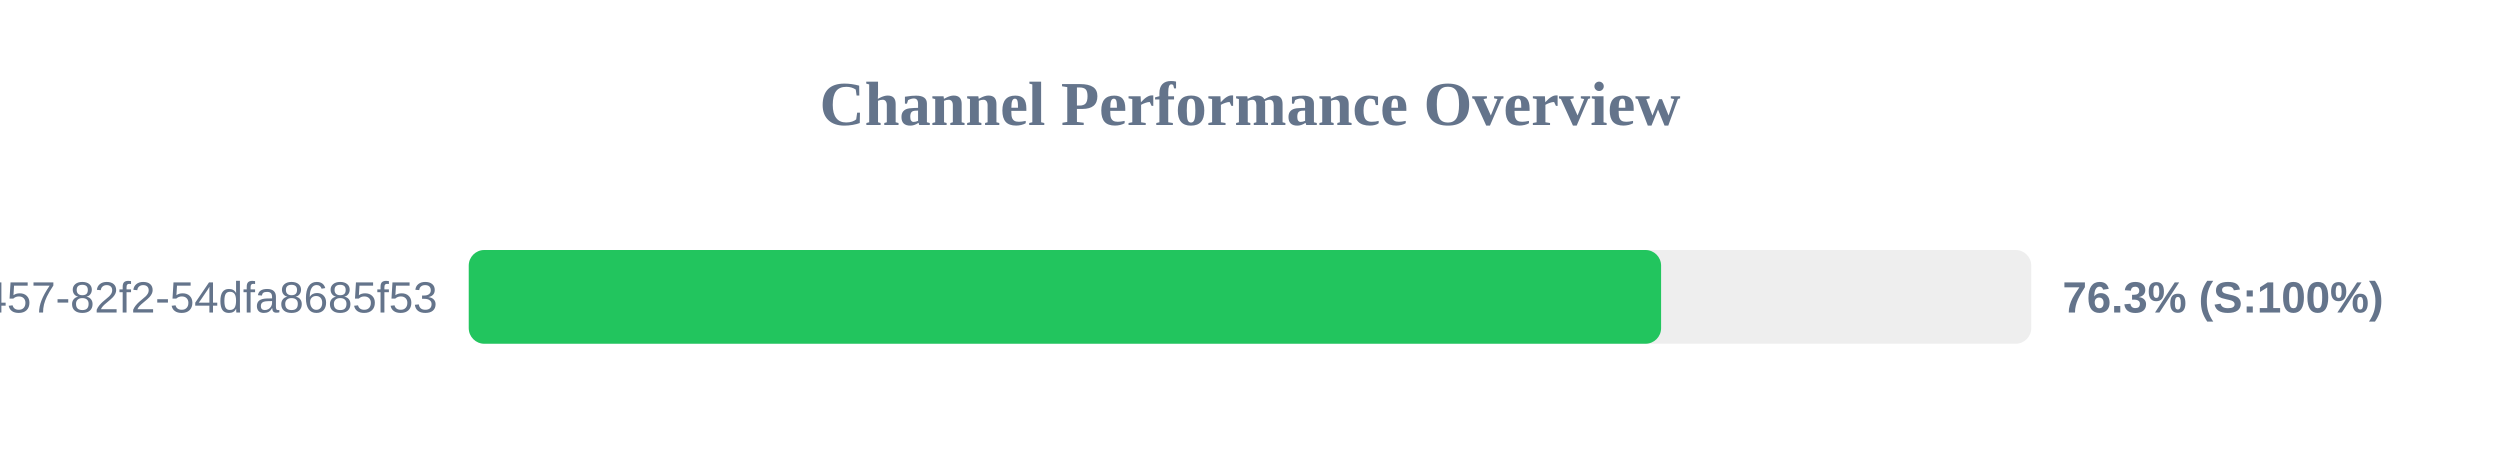
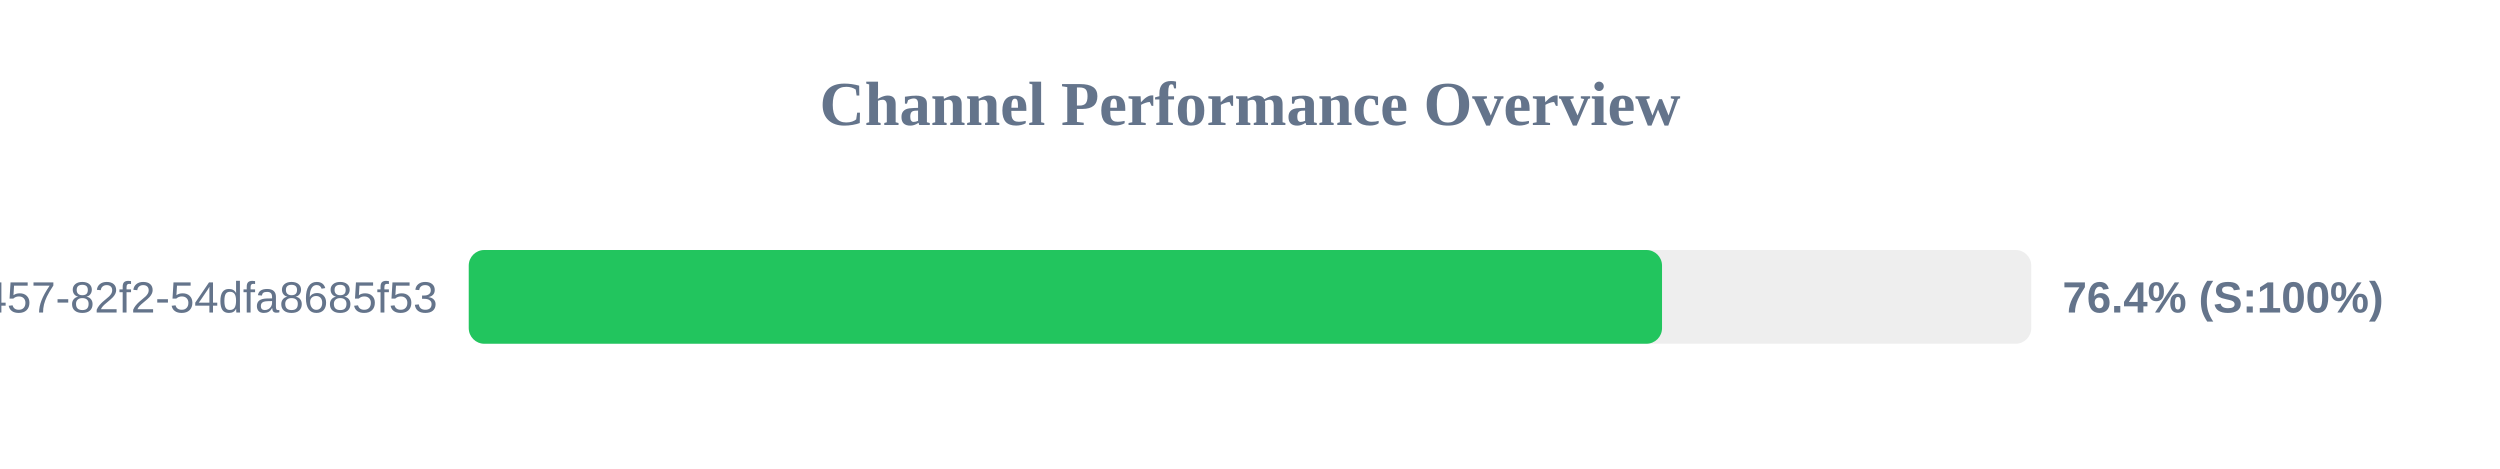
<svg xmlns="http://www.w3.org/2000/svg" width="800" height="150" version="1.1">
  <style>
        .row { font: 14px Arial; fill: #64748b; }
        .score { font: bold 14px Arial; fill: #64748b; }
    </style>
  <text x="400" y="40" text-anchor="middle" font-size="20px" font-weight="bold" fill="#64748b">Channel Performance Overview</text>
  <rect x="150" y="80" width="500" height="30" fill="#eee" rx="5" />
-   <rect x="150" y="80" width="381.55" height="30" fill="#22c55e" rx="5" />
+   <rect x="150" y="80" width="381.85" height="30" fill="#22c55e" rx="5" />
  <text x="140" y="100" text-anchor="end" class="row">?uuid=413c8b50-96bf-4457-82f2-54dfa8685f53</text>
-   <text x="660" y="100" text-anchor="start" class="score">76.3% (S:100%)</text>
+   <text x="660" y="100" text-anchor="start" class="score">76.4% (S:100%)</text>
</svg>
